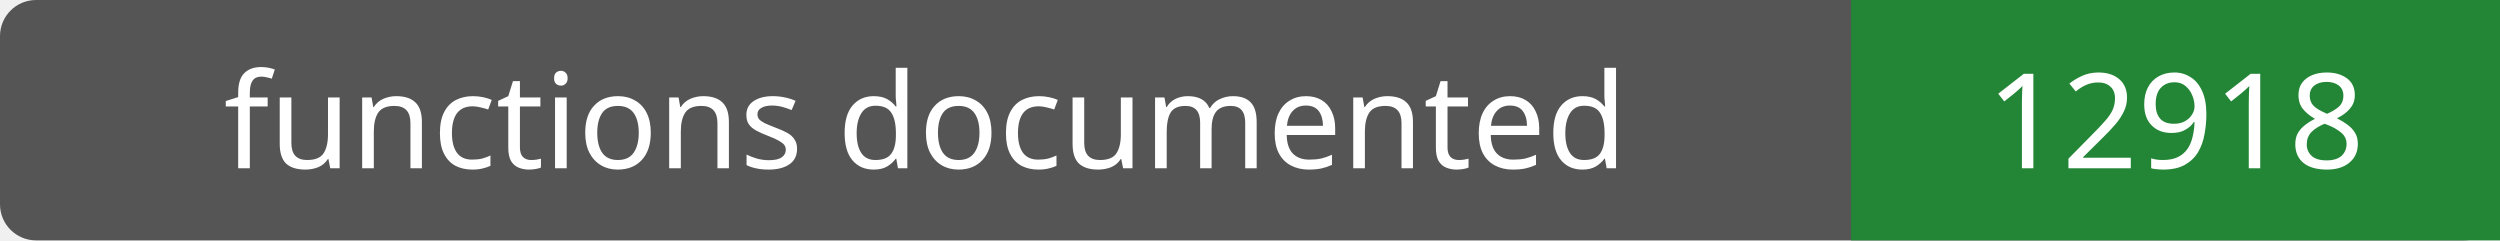
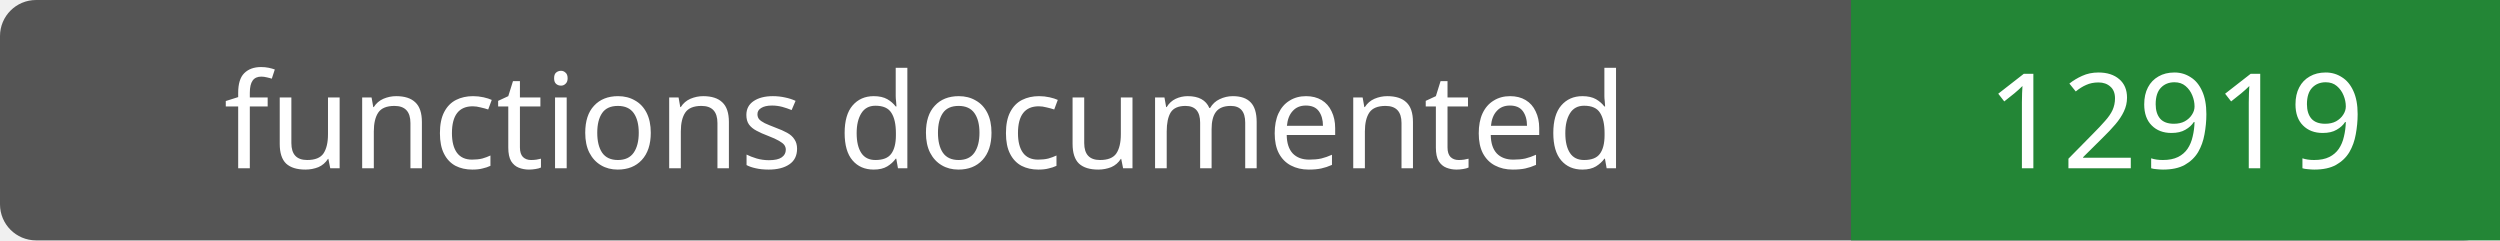
- <svg xmlns="http://www.w3.org/2000/svg" width="208" height="20" role="img" aria-label="functions documented: 12918">
+ <svg xmlns="http://www.w3.org/2000/svg" width="208" height="20" role="img" aria-label="functions documented: 12919">
  <rect width="208" height="20" rx="3" fill="#555" />
  <path fill="#238636" d="M154 0h54v20H154z" />
  <g fill="#fff" text-anchor="middle" font-family="Verdana,sans-serif" font-size="11">
    <text x="77.0" y="14">functions documented</text>
-     <text x="181.0" y="14">12918</text>
+     <text x="181.0" y="14">12919</text>
  </g>
</svg>
